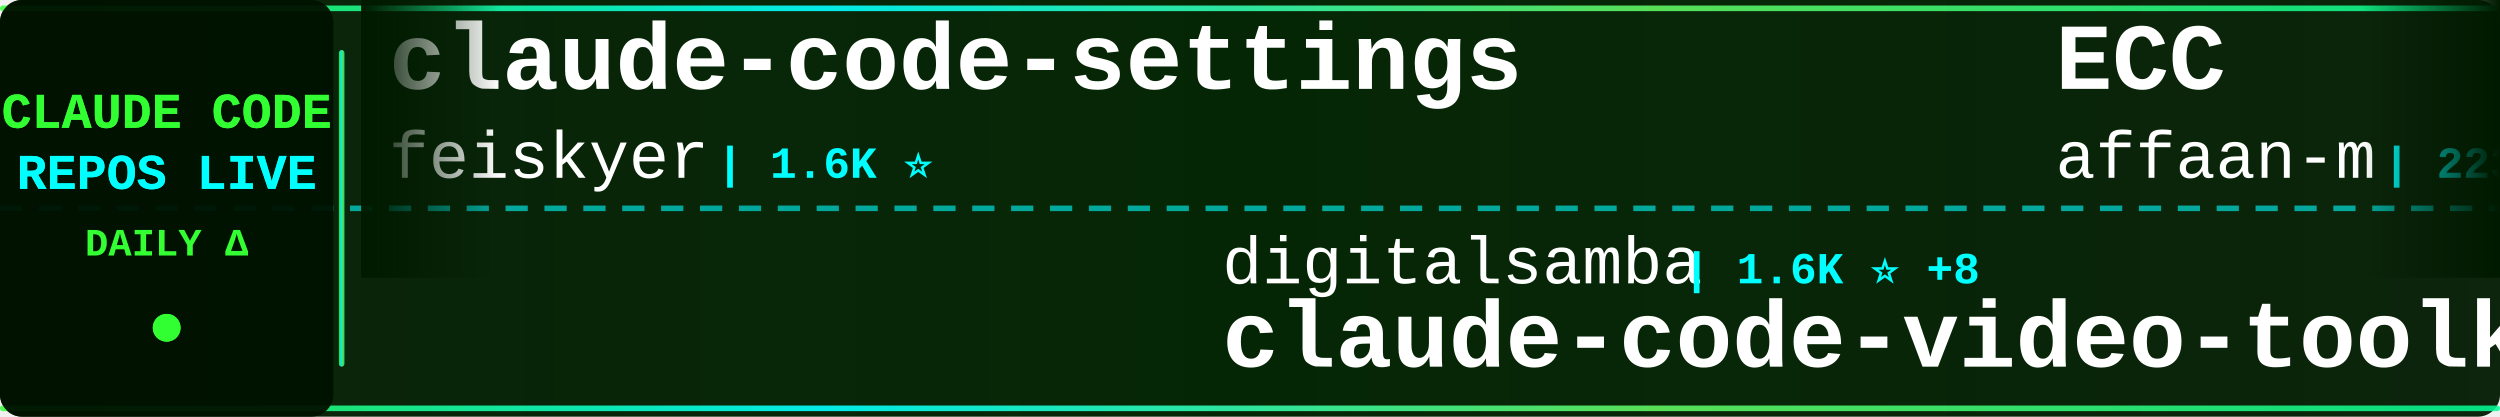
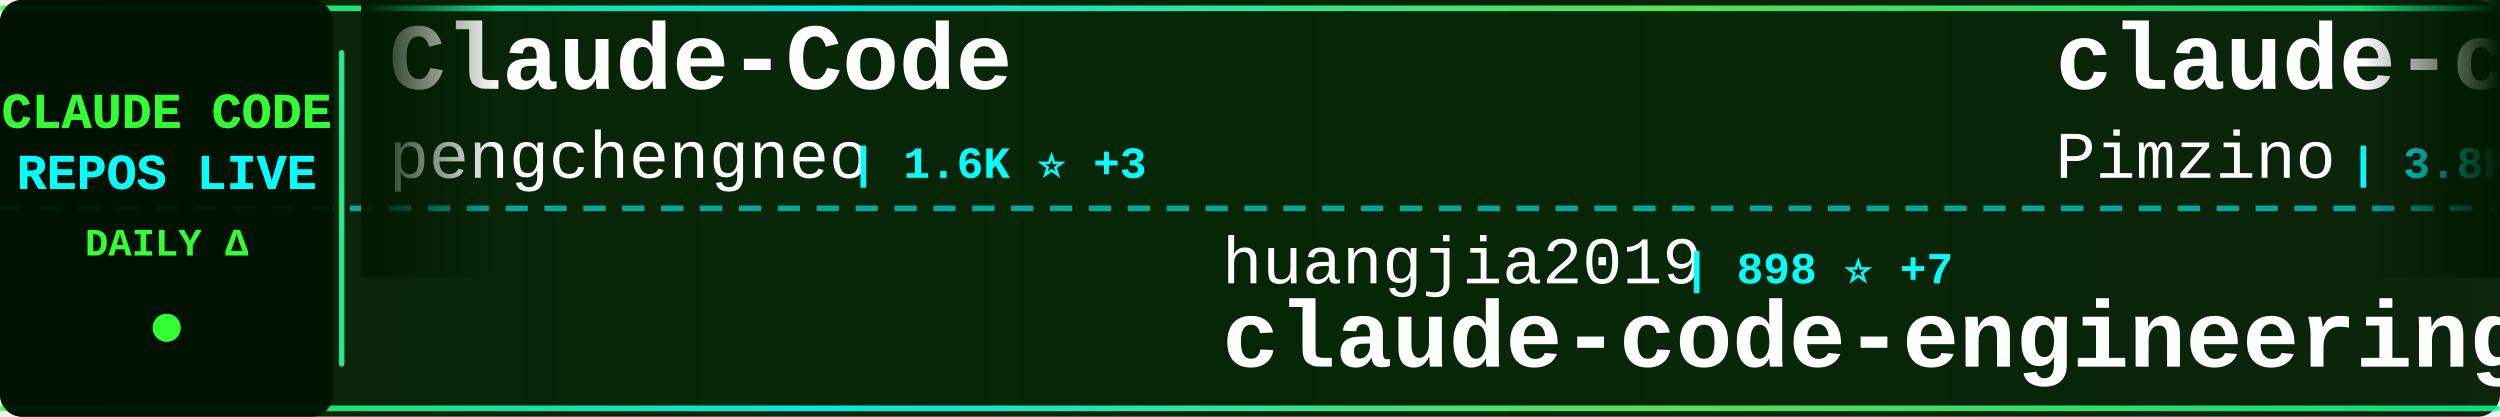
<svg xmlns="http://www.w3.org/2000/svg" width="900" height="150">
  <defs>
    <linearGradient id="tickerBg" x1="0%" y1="0%" x2="100%" y2="0%">
      <stop offset="0%" style="stop-color:#001a00;stop-opacity:0.95" />
      <stop offset="50%" style="stop-color:#002200;stop-opacity:0.98" />
      <stop offset="100%" style="stop-color:#001a00;stop-opacity:0.95" />
    </linearGradient>
    <linearGradient id="borderGrad" x1="0%" y1="0%" x2="100%" y2="0%">
      <stop offset="0%" style="stop-color:#33ff33;stop-opacity:0.85">
        <animate attributeName="stop-opacity" values="0.85;1;0.85" dur="2s" repeatCount="indefinite" />
      </stop>
      <stop offset="33%" style="stop-color:#00ffff;stop-opacity:0.9">
        <animate attributeName="stop-opacity" values="0.9;1;0.9" dur="2.2s" repeatCount="indefinite" />
      </stop>
      <stop offset="66%" style="stop-color:#66ff66;stop-opacity:0.85">
        <animate attributeName="stop-opacity" values="0.85;1;0.85" dur="1.8s" repeatCount="indefinite" />
      </stop>
      <stop offset="100%" style="stop-color:#00ff99;stop-opacity:0.85">
        <animate attributeName="stop-opacity" values="0.85;1;0.85" dur="2s" repeatCount="indefinite" />
      </stop>
    </linearGradient>
    <filter id="textGlow">
      <feGaussianBlur stdDeviation="0.1" result="coloredBlur" />
      <feMerge>
        <feMergeNode in="coloredBlur" />
        <feMergeNode in="SourceGraphic" />
      </feMerge>
    </filter>
    <filter id="metricGlow">
      <feGaussianBlur stdDeviation="0.2" result="coloredBlur" />
      <feMerge>
        <feMergeNode in="coloredBlur" />
        <feMergeNode in="SourceGraphic" />
      </feMerge>
    </filter>
    <linearGradient id="leftFade" x1="0%" y1="0%" x2="100%" y2="0%">
      <stop offset="0%" style="stop-color:#001a00;stop-opacity:1" />
      <stop offset="100%" style="stop-color:#001a00;stop-opacity:0" />
    </linearGradient>
    <linearGradient id="rightFade" x1="0%" y1="0%" x2="100%" y2="0%">
      <stop offset="0%" style="stop-color:#001a00;stop-opacity:0" />
      <stop offset="100%" style="stop-color:#001a00;stop-opacity:1" />
    </linearGradient>
  </defs>
  <rect width="900" height="150" fill="url(#tickerBg)" rx="8" />
  <rect x="0" y="2" width="900" height="2" fill="url(#borderGrad)" rx="1" />
  <rect x="0" y="146" width="900" height="2" fill="url(#borderGrad)" rx="1" />
  <line x1="0" y1="75" x2="900" y2="75" stroke="#00ffff" stroke-width="2" stroke-dasharray="8 6" opacity="0.6" />
  <rect x="0" y="0" width="120" height="150" fill="#001100" opacity="0.95" rx="8" />
  <text x="60" y="46" font-family="'Courier New', monospace" font-size="18" font-weight="bold" fill="#33ff33" text-anchor="middle" filter="url(#textGlow)">
    CLAUDE CODE
  </text>
  <text x="60" y="68" font-family="'Courier New', monospace" font-size="18" font-weight="bold" fill="#00ffff" text-anchor="middle" filter="url(#textGlow)">
    REPOS LIVE
  </text>
  <text x="60" y="92" font-family="'Courier New', monospace" font-size="14" font-weight="bold" fill="#33ff33" text-anchor="middle">
    DAILY Δ
  </text>
  <circle cx="60" cy="118" r="5" fill="#33ff33" filter="url(#metricGlow)">
    <animate attributeName="r" values="4;6;4" dur="1.5s" repeatCount="indefinite" />
    <animate attributeName="opacity" values="0.6;1;0.6" dur="1.5s" repeatCount="indefinite" />
  </circle>
  <rect x="122" y="18" width="2" height="114" fill="url(#borderGrad)" rx="1" />
  <clipPath id="tickerClip">
    <rect x="130" y="0" width="770" height="150" />
  </clipPath>
  <g clip-path="url(#tickerClip)">
    <g id="tickerItems">
      <animateTransform attributeName="transform" attributeType="XML" type="translate" from="0 0" to="-3000 0" dur="54s" repeatCount="indefinite" />
      <g transform="translate(0, 0)">
-         <text x="140" y="32" font-family="'Courier New', monospace" font-size="34" font-weight="bold" fill="#ffffff">claude-code-settings</text>
-         <text x="140" y="64" font-family="'Courier New', monospace" font-size="24" font-weight="normal" fill="#ffffff" opacity="1.0">feiskyer</text>
-         <text x="258" y="64" font-family="'Courier New', monospace" font-size="16" font-weight="bold" fill="#00ffff"> | 1.6K ⭐</text>
+         <text x="140" y="32" font-family="'Courier New', monospace" font-size="34" font-weight="bold" fill="#ffffff">Claude-Code</text>
+         <text x="140" y="64" font-family="'Courier New', monospace" font-size="24" font-weight="normal" fill="#ffffff" opacity="1.0">pengchengneo</text>
+         <text x="306" y="64" font-family="'Courier New', monospace" font-size="16" font-weight="bold" fill="#00ffff"> | 1.6K ⭐ +3</text>
      </g>
      <g transform="translate(300, 0)">
-         <text x="140" y="102" font-family="'Courier New', monospace" font-size="24" font-weight="normal" fill="#ffffff" opacity="1.0">digitalsamba</text>
-         <text x="306" y="102" font-family="'Courier New', monospace" font-size="16" font-weight="bold" fill="#00ffff"> | 1.6K ⭐ +8</text>
-         <text x="140" y="132" font-family="'Courier New', monospace" font-size="34" font-weight="bold" fill="#ffffff">claude-code-video-toolki...</text>
+         <text x="140" y="102" font-family="'Courier New', monospace" font-size="24" font-weight="normal" fill="#ffffff" opacity="1.0">huangjia2019</text>
+         <text x="306" y="102" font-family="'Courier New', monospace" font-size="16" font-weight="bold" fill="#00ffff"> | 898 ⭐ +7</text>
+         <text x="140" y="132" font-family="'Courier New', monospace" font-size="34" font-weight="bold" fill="#ffffff">claude-code-engineering</text>
      </g>
      <g transform="translate(600, 0)">
-         <text x="140" y="32" font-family="'Courier New', monospace" font-size="34" font-weight="bold" fill="#ffffff">ECC</text>
-         <text x="140" y="64" font-family="'Courier New', monospace" font-size="24" font-weight="normal" fill="#ffffff" opacity="1.0">affaan-m</text>
-         <text x="258" y="64" font-family="'Courier New', monospace" font-size="16" font-weight="bold" fill="#00ffff"> | 223.0K ⭐ +451</text>
+         <text x="140" y="32" font-family="'Courier New', monospace" font-size="34" font-weight="bold" fill="#ffffff">claude-code-spec-workflo...</text>
+         <text x="140" y="64" font-family="'Courier New', monospace" font-size="24" font-weight="normal" fill="#ffffff" opacity="1.0">Pimzino</text>
+         <text x="246" y="64" font-family="'Courier New', monospace" font-size="16" font-weight="bold" fill="#00ffff"> | 3.8K ⭐ +1</text>
      </g>
      <g transform="translate(900, 0)">
-         <text x="140" y="102" font-family="'Courier New', monospace" font-size="24" font-weight="normal" fill="#ffffff" opacity="1.0">Chachamaru127</text>
-         <text x="318" y="102" font-family="'Courier New', monospace" font-size="16" font-weight="bold" fill="#00ffff"> | 2.9K ⭐ +7</text>
-         <text x="140" y="132" font-family="'Courier New', monospace" font-size="34" font-weight="bold" fill="#ffffff">claude-code-harness</text>
+         <text x="140" y="102" font-family="'Courier New', monospace" font-size="24" font-weight="normal" fill="#ffffff" opacity="1.0">anthropics</text>
+         <text x="282" y="102" font-family="'Courier New', monospace" font-size="16" font-weight="bold" fill="#00ffff"> | 156.3K ⭐ +413</text>
+         <text x="140" y="132" font-family="'Courier New', monospace" font-size="34" font-weight="bold" fill="#ffffff">skills</text>
      </g>
      <g transform="translate(1200, 0)">
-         <text x="140" y="32" font-family="'Courier New', monospace" font-size="34" font-weight="bold" fill="#ffffff">claude-code-cli</text>
-         <text x="140" y="64" font-family="'Courier New', monospace" font-size="24" font-weight="normal" fill="#ffffff" opacity="1.0">huangserva</text>
-         <text x="282" y="64" font-family="'Courier New', monospace" font-size="16" font-weight="bold" fill="#00ffff"> | 612 ⭐</text>
+         <text x="140" y="32" font-family="'Courier New', monospace" font-size="34" font-weight="bold" fill="#ffffff">ClaudeCode</text>
+         <text x="140" y="64" font-family="'Courier New', monospace" font-size="24" font-weight="normal" fill="#ffffff" opacity="1.0">guanshan</text>
+         <text x="258" y="64" font-family="'Courier New', monospace" font-size="16" font-weight="bold" fill="#00ffff"> | 61 ⭐</text>
      </g>
      <g transform="translate(1500, 0)">
-         <text x="140" y="102" font-family="'Courier New', monospace" font-size="24" font-weight="normal" fill="#ffffff" opacity="1.0">edmund-io</text>
-         <text x="270" y="102" font-family="'Courier New', monospace" font-size="16" font-weight="bold" fill="#00ffff"> | 1.5K ⭐</text>
-         <text x="140" y="132" font-family="'Courier New', monospace" font-size="34" font-weight="bold" fill="#ffffff">edmunds-claude-code</text>
+         <text x="140" y="102" font-family="'Courier New', monospace" font-size="24" font-weight="normal" fill="#ffffff" opacity="1.0">anthropics</text>
+         <text x="282" y="102" font-family="'Courier New', monospace" font-size="16" font-weight="bold" fill="#00ffff"> | 5.4K ⭐ +10</text>
+         <text x="140" y="132" font-family="'Courier New', monospace" font-size="34" font-weight="bold" fill="#ffffff">claude-code-security-rev...</text>
      </g>
      <g transform="translate(1800, 0)">
-         <text x="140" y="32" font-family="'Courier New', monospace" font-size="34" font-weight="bold" fill="#ffffff">claude-code-showcase</text>
-         <text x="140" y="64" font-family="'Courier New', monospace" font-size="24" font-weight="normal" fill="#ffffff" opacity="1.0">ChrisWiles</text>
-         <text x="282" y="64" font-family="'Courier New', monospace" font-size="16" font-weight="bold" fill="#00ffff"> | 6.0K ⭐ +3</text>
+         <text x="140" y="32" font-family="'Courier New', monospace" font-size="34" font-weight="bold" fill="#ffffff">claude-code-source-code-...</text>
+         <text x="140" y="64" font-family="'Courier New', monospace" font-size="24" font-weight="normal" fill="#ffffff" opacity="1.0">ghuntley</text>
+         <text x="258" y="64" font-family="'Courier New', monospace" font-size="16" font-weight="bold" fill="#00ffff"> | 986 ⭐</text>
      </g>
      <g transform="translate(2100, 0)">
-         <text x="140" y="102" font-family="'Courier New', monospace" font-size="24" font-weight="normal" fill="#ffffff" opacity="1.0">AprilNEA</text>
-         <text x="258" y="102" font-family="'Courier New', monospace" font-size="16" font-weight="bold" fill="#00ffff"> | 387 ⭐</text>
-         <text x="140" y="132" font-family="'Courier New', monospace" font-size="34" font-weight="bold" fill="#ffffff">claude-code-source</text>
+         <text x="140" y="102" font-family="'Courier New', monospace" font-size="24" font-weight="normal" fill="#ffffff" opacity="1.0">shareAI-lab</text>
+         <text x="294" y="102" font-family="'Courier New', monospace" font-size="16" font-weight="bold" fill="#00ffff"> | 68.8K ⭐ +169</text>
+         <text x="140" y="132" font-family="'Courier New', monospace" font-size="34" font-weight="bold" fill="#ffffff">learn-claude-code</text>
      </g>
      <g transform="translate(2400, 0)">
-         <text x="140" y="32" font-family="'Courier New', monospace" font-size="34" font-weight="bold" fill="#ffffff">claude_codex_bridge</text>
-         <text x="140" y="64" font-family="'Courier New', monospace" font-size="24" font-weight="normal" fill="#ffffff" opacity="1.0">SeemSeam</text>
-         <text x="258" y="64" font-family="'Courier New', monospace" font-size="16" font-weight="bold" fill="#00ffff"> | 3.1K ⭐ +7</text>
+         <text x="140" y="32" font-family="'Courier New', monospace" font-size="34" font-weight="bold" fill="#ffffff">free-claude-code</text>
+         <text x="140" y="64" font-family="'Courier New', monospace" font-size="24" font-weight="normal" fill="#ffffff" opacity="1.0">Alishahryar1</text>
+         <text x="306" y="64" font-family="'Courier New', monospace" font-size="16" font-weight="bold" fill="#00ffff"> | 37.5K ⭐ +223</text>
      </g>
      <g transform="translate(2700, 0)">
-         <text x="140" y="102" font-family="'Courier New', monospace" font-size="24" font-weight="normal" fill="#ffffff" opacity="1.0">jeremylongshore</text>
-         <text x="342" y="102" font-family="'Courier New', monospace" font-size="16" font-weight="bold" fill="#00ffff"> | 2.4K ⭐ +9</text>
-         <text x="140" y="132" font-family="'Courier New', monospace" font-size="34" font-weight="bold" fill="#ffffff">claude-code-plugins-plus...</text>
+         <text x="140" y="102" font-family="'Courier New', monospace" font-size="24" font-weight="normal" fill="#ffffff" opacity="1.0">multica-ai</text>
+         <text x="282" y="102" font-family="'Courier New', monospace" font-size="16" font-weight="bold" fill="#00ffff"> | 184.1K ⭐ +637</text>
+         <text x="140" y="132" font-family="'Courier New', monospace" font-size="34" font-weight="bold" fill="#ffffff">andrej-karpathy-skills</text>
      </g>
      <g transform="translate(3000, 0)">
-         <text x="140" y="32" font-family="'Courier New', monospace" font-size="34" font-weight="bold" fill="#ffffff">claude-code-settings</text>
-         <text x="140" y="64" font-family="'Courier New', monospace" font-size="24" font-weight="normal" fill="#ffffff" opacity="1.0">feiskyer</text>
-         <text x="258" y="64" font-family="'Courier New', monospace" font-size="16" font-weight="bold" fill="#00ffff"> | 1.6K ⭐</text>
+         <text x="140" y="32" font-family="'Courier New', monospace" font-size="34" font-weight="bold" fill="#ffffff">Claude-Code</text>
+         <text x="140" y="64" font-family="'Courier New', monospace" font-size="24" font-weight="normal" fill="#ffffff" opacity="1.0">pengchengneo</text>
+         <text x="306" y="64" font-family="'Courier New', monospace" font-size="16" font-weight="bold" fill="#00ffff"> | 1.6K ⭐ +3</text>
      </g>
      <g transform="translate(3300, 0)">
-         <text x="140" y="102" font-family="'Courier New', monospace" font-size="24" font-weight="normal" fill="#ffffff" opacity="1.0">digitalsamba</text>
-         <text x="306" y="102" font-family="'Courier New', monospace" font-size="16" font-weight="bold" fill="#00ffff"> | 1.6K ⭐ +8</text>
-         <text x="140" y="132" font-family="'Courier New', monospace" font-size="34" font-weight="bold" fill="#ffffff">claude-code-video-toolki...</text>
+         <text x="140" y="102" font-family="'Courier New', monospace" font-size="24" font-weight="normal" fill="#ffffff" opacity="1.0">huangjia2019</text>
+         <text x="306" y="102" font-family="'Courier New', monospace" font-size="16" font-weight="bold" fill="#00ffff"> | 898 ⭐ +7</text>
+         <text x="140" y="132" font-family="'Courier New', monospace" font-size="34" font-weight="bold" fill="#ffffff">claude-code-engineering</text>
      </g>
      <g transform="translate(3600, 0)">
-         <text x="140" y="32" font-family="'Courier New', monospace" font-size="34" font-weight="bold" fill="#ffffff">ECC</text>
-         <text x="140" y="64" font-family="'Courier New', monospace" font-size="24" font-weight="normal" fill="#ffffff" opacity="1.0">affaan-m</text>
-         <text x="258" y="64" font-family="'Courier New', monospace" font-size="16" font-weight="bold" fill="#00ffff"> | 223.0K ⭐ +451</text>
+         <text x="140" y="32" font-family="'Courier New', monospace" font-size="34" font-weight="bold" fill="#ffffff">claude-code-spec-workflo...</text>
+         <text x="140" y="64" font-family="'Courier New', monospace" font-size="24" font-weight="normal" fill="#ffffff" opacity="1.0">Pimzino</text>
+         <text x="246" y="64" font-family="'Courier New', monospace" font-size="16" font-weight="bold" fill="#00ffff"> | 3.8K ⭐ +1</text>
      </g>
      <g transform="translate(3900, 0)">
-         <text x="140" y="102" font-family="'Courier New', monospace" font-size="24" font-weight="normal" fill="#ffffff" opacity="1.0">Chachamaru127</text>
-         <text x="318" y="102" font-family="'Courier New', monospace" font-size="16" font-weight="bold" fill="#00ffff"> | 2.9K ⭐ +7</text>
-         <text x="140" y="132" font-family="'Courier New', monospace" font-size="34" font-weight="bold" fill="#ffffff">claude-code-harness</text>
+         <text x="140" y="102" font-family="'Courier New', monospace" font-size="24" font-weight="normal" fill="#ffffff" opacity="1.0">anthropics</text>
+         <text x="282" y="102" font-family="'Courier New', monospace" font-size="16" font-weight="bold" fill="#00ffff"> | 156.3K ⭐ +413</text>
+         <text x="140" y="132" font-family="'Courier New', monospace" font-size="34" font-weight="bold" fill="#ffffff">skills</text>
      </g>
    </g>
  </g>
  <rect x="130" y="0" width="50" height="100" fill="url(#leftFade)" />
  <rect x="850" y="0" width="50" height="100" fill="url(#rightFade)" />
</svg>
